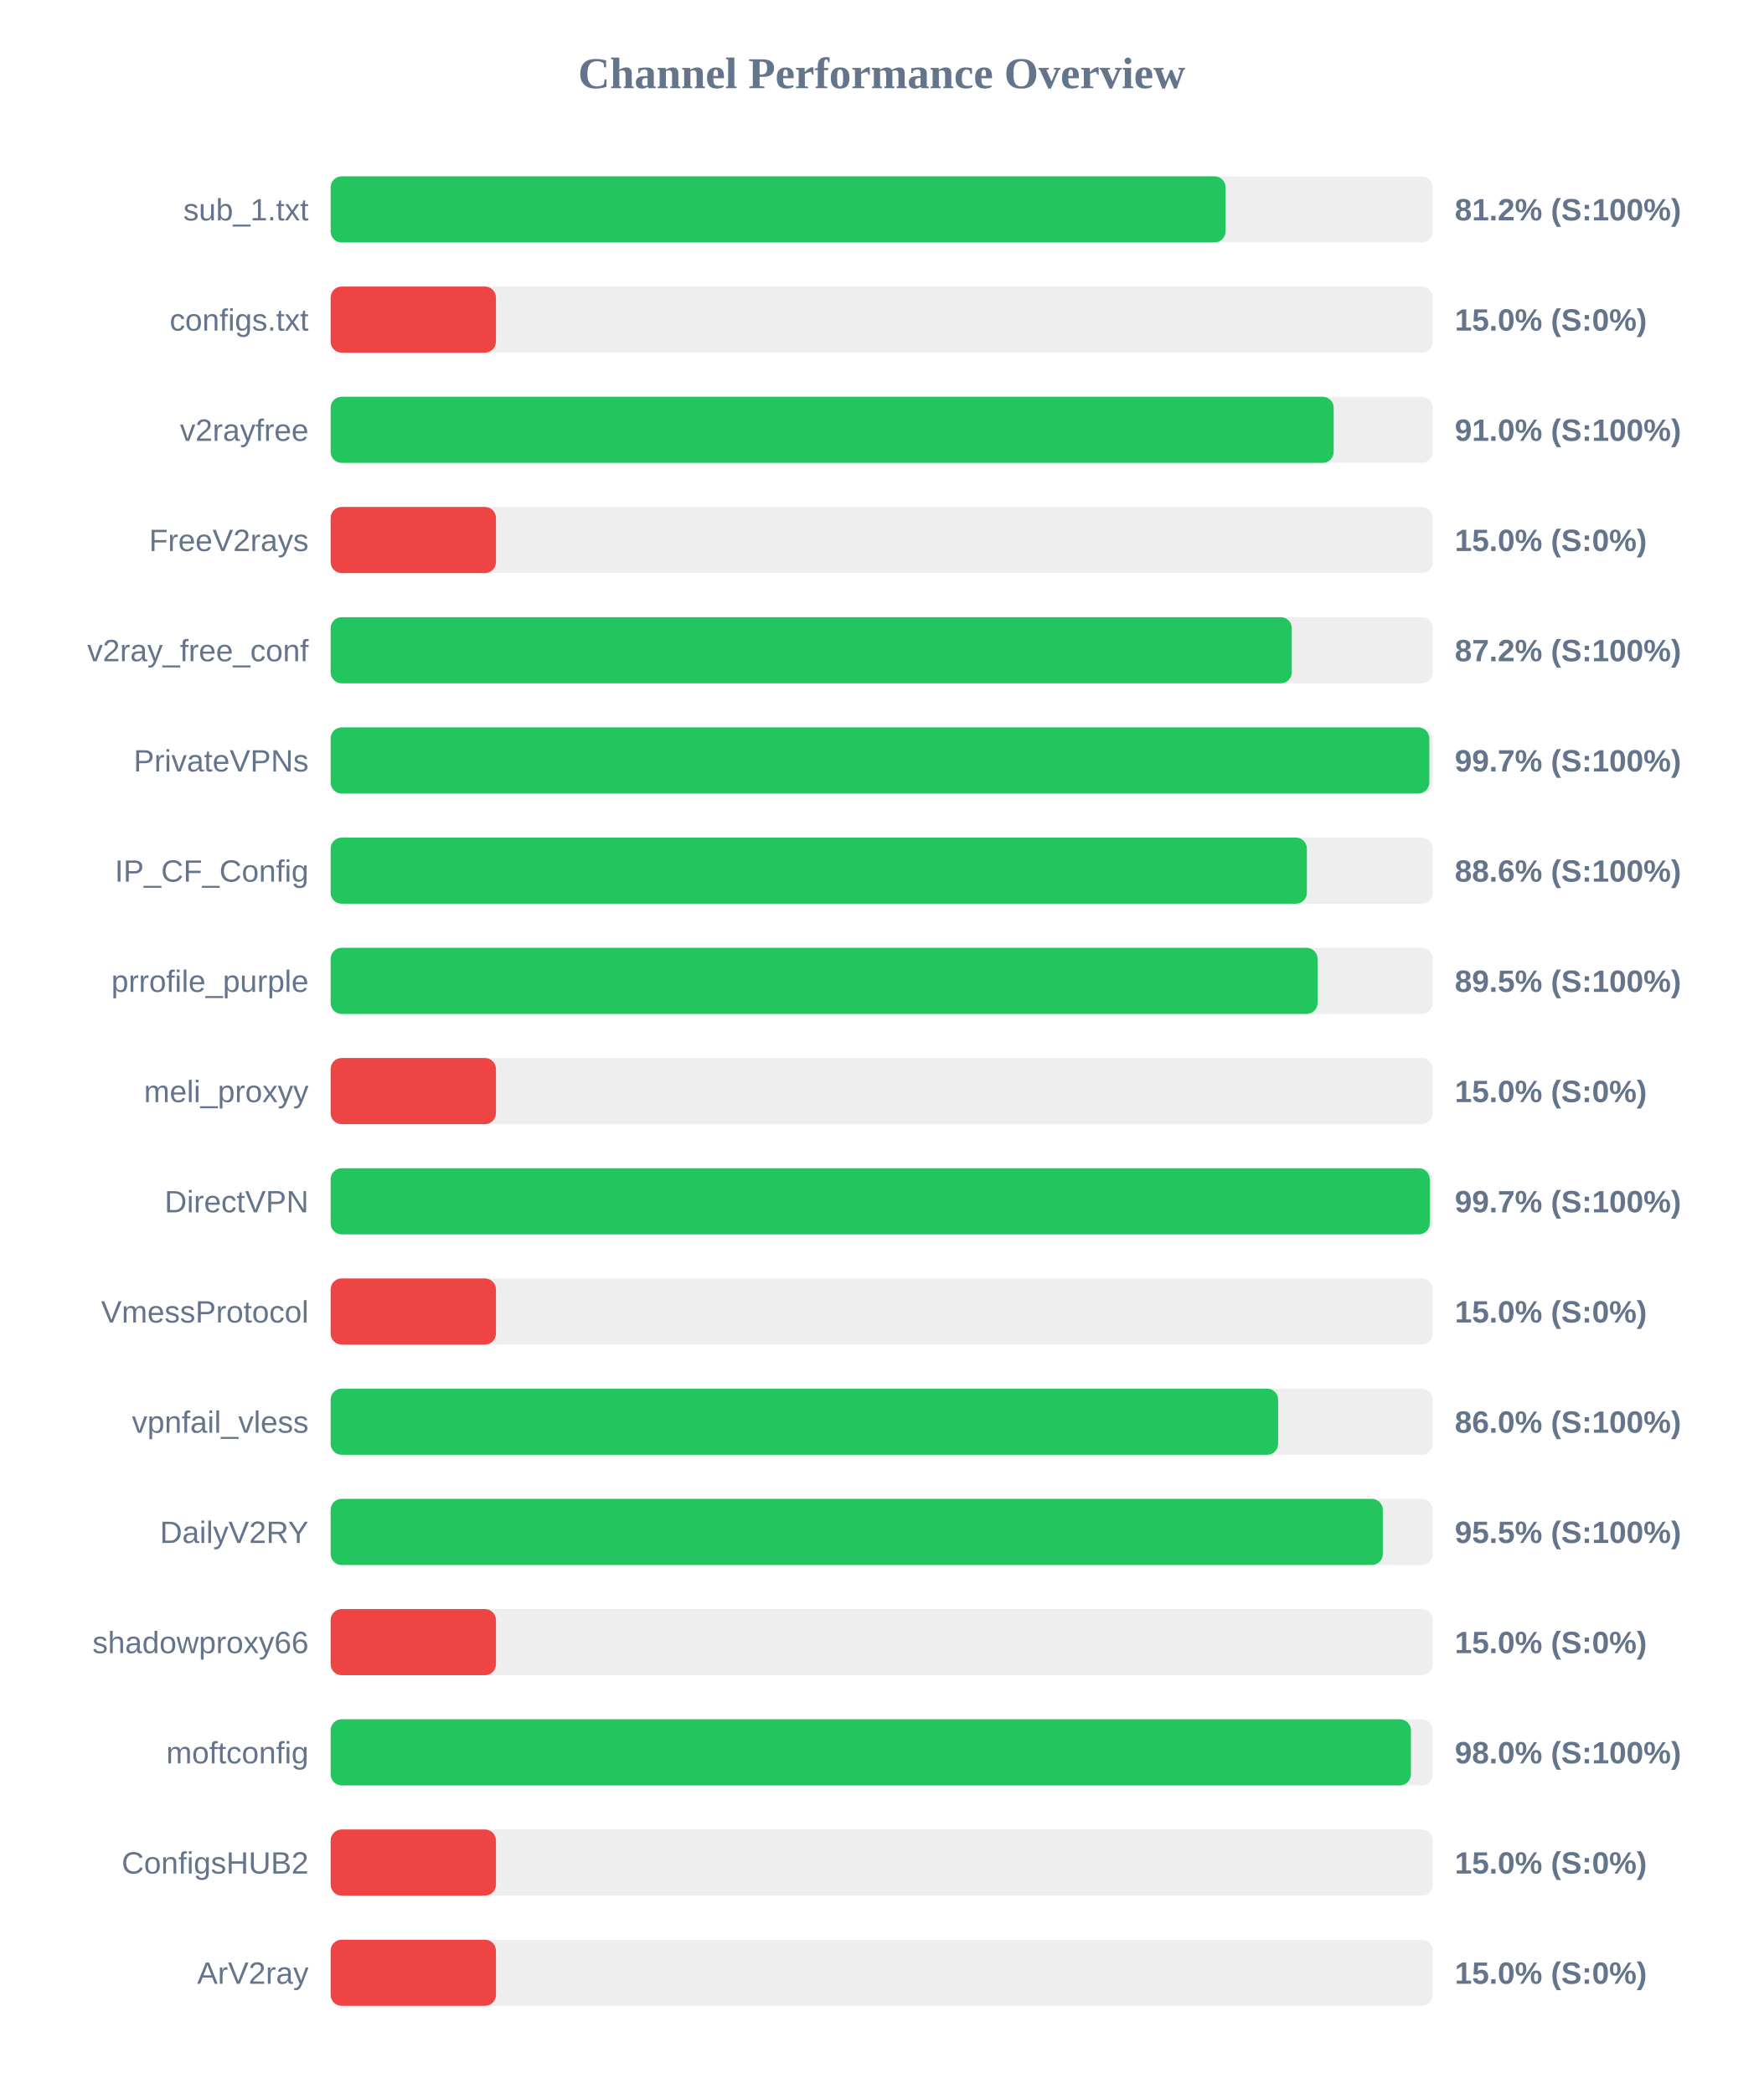
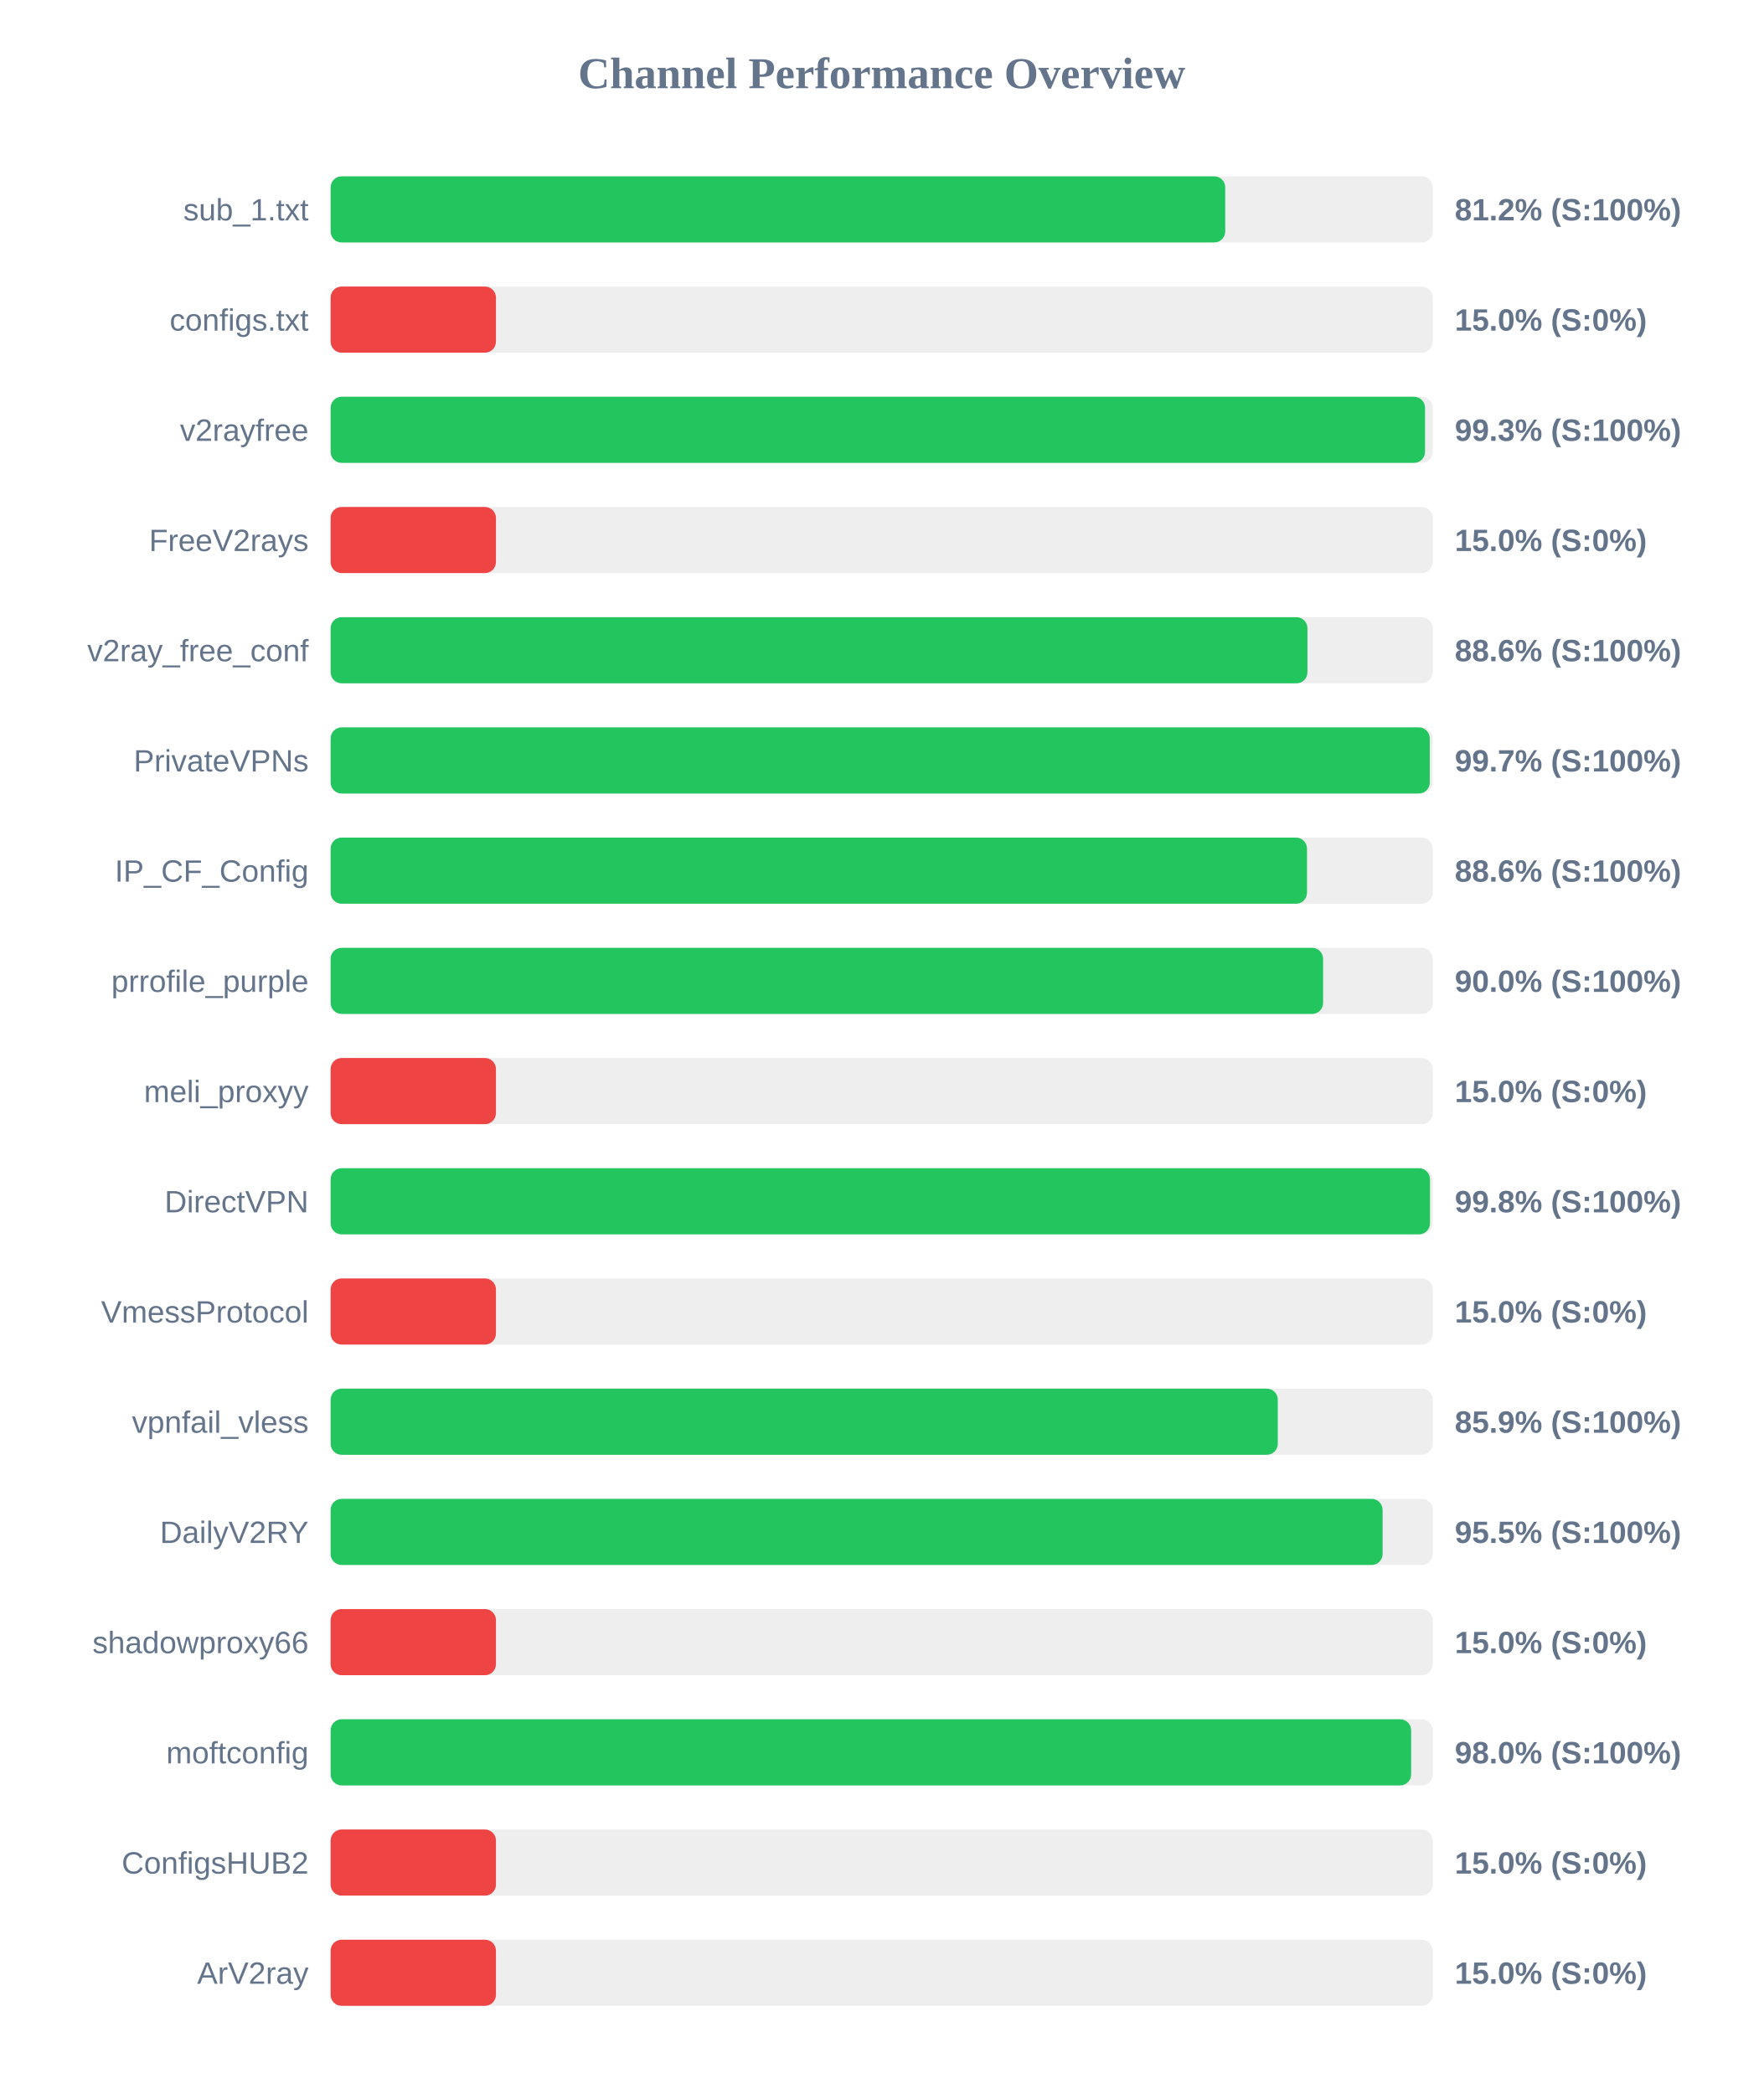
<svg xmlns="http://www.w3.org/2000/svg" width="800" height="950" version="1.1">
  <style>
        .row { font: 14px Arial; fill: #64748b; }
        .score { font: bold 14px Arial; fill: #64748b; }
    </style>
  <text x="400" y="40" text-anchor="middle" font-size="20px" font-weight="bold" fill="#64748b">Channel Performance Overview</text>
  <rect x="150" y="80" width="500" height="30" fill="#eee" rx="5" />
-   <rect x="150" y="80" width="406.0" height="30" fill="#22c55e" rx="5" />
+   <rect x="150" y="80" width="405.85" height="30" fill="#22c55e" rx="5" />
  <text x="140" y="100" text-anchor="end" class="row">sub_1.txt</text>
  <text x="660" y="100" text-anchor="start" class="score">81.2% (S:100%)</text>
  <rect x="150" y="130" width="500" height="30" fill="#eee" rx="5" />
  <rect x="150" y="130" width="75.0" height="30" fill="#ef4444" rx="5" />
  <text x="140" y="150" text-anchor="end" class="row">configs.txt</text>
  <text x="660" y="150" text-anchor="start" class="score">15.0% (S:0%)</text>
  <rect x="150" y="180" width="500" height="30" fill="#eee" rx="5" />
-   <rect x="150" y="180" width="455.05" height="30" fill="#22c55e" rx="5" />
+   <rect x="150" y="180" width="496.5" height="30" fill="#22c55e" rx="5" />
  <text x="140" y="200" text-anchor="end" class="row">v2rayfree</text>
-   <text x="660" y="200" text-anchor="start" class="score">91.0% (S:100%)</text>
+   <text x="660" y="200" text-anchor="start" class="score">99.3% (S:100%)</text>
  <rect x="150" y="230" width="500" height="30" fill="#eee" rx="5" />
  <rect x="150" y="230" width="75.0" height="30" fill="#ef4444" rx="5" />
  <text x="140" y="250" text-anchor="end" class="row">FreeV2rays</text>
  <text x="660" y="250" text-anchor="start" class="score">15.0% (S:0%)</text>
  <rect x="150" y="280" width="500" height="30" fill="#eee" rx="5" />
-   <rect x="150" y="280" width="436.05" height="30" fill="#22c55e" rx="5" />
+   <rect x="150" y="280" width="443.15" height="30" fill="#22c55e" rx="5" />
  <text x="140" y="300" text-anchor="end" class="row">v2ray_free_conf</text>
-   <text x="660" y="300" text-anchor="start" class="score">87.2% (S:100%)</text>
+   <text x="660" y="300" text-anchor="start" class="score">88.6% (S:100%)</text>
  <rect x="150" y="330" width="500" height="30" fill="#eee" rx="5" />
-   <rect x="150" y="330" width="498.45" height="30" fill="#22c55e" rx="5" />
+   <rect x="150" y="330" width="498.65" height="30" fill="#22c55e" rx="5" />
  <text x="140" y="350" text-anchor="end" class="row">PrivateVPNs</text>
  <text x="660" y="350" text-anchor="start" class="score">99.7% (S:100%)</text>
  <rect x="150" y="380" width="500" height="30" fill="#eee" rx="5" />
-   <rect x="150" y="380" width="442.9" height="30" fill="#22c55e" rx="5" />
+   <rect x="150" y="380" width="442.95" height="30" fill="#22c55e" rx="5" />
  <text x="140" y="400" text-anchor="end" class="row">IP_CF_Config</text>
  <text x="660" y="400" text-anchor="start" class="score">88.6% (S:100%)</text>
  <rect x="150" y="430" width="500" height="30" fill="#eee" rx="5" />
-   <rect x="150" y="430" width="447.75" height="30" fill="#22c55e" rx="5" />
+   <rect x="150" y="430" width="450.25" height="30" fill="#22c55e" rx="5" />
  <text x="140" y="450" text-anchor="end" class="row">prrofile_purple</text>
-   <text x="660" y="450" text-anchor="start" class="score">89.5% (S:100%)</text>
+   <text x="660" y="450" text-anchor="start" class="score">90.0% (S:100%)</text>
  <rect x="150" y="480" width="500" height="30" fill="#eee" rx="5" />
  <rect x="150" y="480" width="75.0" height="30" fill="#ef4444" rx="5" />
  <text x="140" y="500" text-anchor="end" class="row">meli_proxyy</text>
  <text x="660" y="500" text-anchor="start" class="score">15.0% (S:0%)</text>
  <rect x="150" y="530" width="500" height="30" fill="#eee" rx="5" />
-   <rect x="150" y="530" width="498.65" height="30" fill="#22c55e" rx="5" />
+   <rect x="150" y="530" width="498.75" height="30" fill="#22c55e" rx="5" />
  <text x="140" y="550" text-anchor="end" class="row">DirectVPN</text>
-   <text x="660" y="550" text-anchor="start" class="score">99.7% (S:100%)</text>
+   <text x="660" y="550" text-anchor="start" class="score">99.8% (S:100%)</text>
  <rect x="150" y="580" width="500" height="30" fill="#eee" rx="5" />
  <rect x="150" y="580" width="75.0" height="30" fill="#ef4444" rx="5" />
  <text x="140" y="600" text-anchor="end" class="row">VmessProtocol</text>
  <text x="660" y="600" text-anchor="start" class="score">15.0% (S:0%)</text>
  <rect x="150" y="630" width="500" height="30" fill="#eee" rx="5" />
-   <rect x="150" y="630" width="429.85" height="30" fill="#22c55e" rx="5" />
+   <rect x="150" y="630" width="429.7" height="30" fill="#22c55e" rx="5" />
  <text x="140" y="650" text-anchor="end" class="row">vpnfail_vless</text>
-   <text x="660" y="650" text-anchor="start" class="score">86.0% (S:100%)</text>
+   <text x="660" y="650" text-anchor="start" class="score">85.9% (S:100%)</text>
  <rect x="150" y="680" width="500" height="30" fill="#eee" rx="5" />
-   <rect x="150" y="680" width="477.35" height="30" fill="#22c55e" rx="5" />
+   <rect x="150" y="680" width="477.25" height="30" fill="#22c55e" rx="5" />
  <text x="140" y="700" text-anchor="end" class="row">DailyV2RY</text>
  <text x="660" y="700" text-anchor="start" class="score">95.5% (S:100%)</text>
  <rect x="150" y="730" width="500" height="30" fill="#eee" rx="5" />
  <rect x="150" y="730" width="75.0" height="30" fill="#ef4444" rx="5" />
  <text x="140" y="750" text-anchor="end" class="row">shadowproxy66</text>
  <text x="660" y="750" text-anchor="start" class="score">15.0% (S:0%)</text>
  <rect x="150" y="780" width="500" height="30" fill="#eee" rx="5" />
-   <rect x="150" y="780" width="490.1" height="30" fill="#22c55e" rx="5" />
+   <rect x="150" y="780" width="490.2" height="30" fill="#22c55e" rx="5" />
  <text x="140" y="800" text-anchor="end" class="row">moftconfig</text>
  <text x="660" y="800" text-anchor="start" class="score">98.0% (S:100%)</text>
  <rect x="150" y="830" width="500" height="30" fill="#eee" rx="5" />
  <rect x="150" y="830" width="75.0" height="30" fill="#ef4444" rx="5" />
  <text x="140" y="850" text-anchor="end" class="row">ConfigsHUB2</text>
  <text x="660" y="850" text-anchor="start" class="score">15.0% (S:0%)</text>
  <rect x="150" y="880" width="500" height="30" fill="#eee" rx="5" />
  <rect x="150" y="880" width="75.0" height="30" fill="#ef4444" rx="5" />
  <text x="140" y="900" text-anchor="end" class="row">ArV2ray</text>
  <text x="660" y="900" text-anchor="start" class="score">15.0% (S:0%)</text>
</svg>
